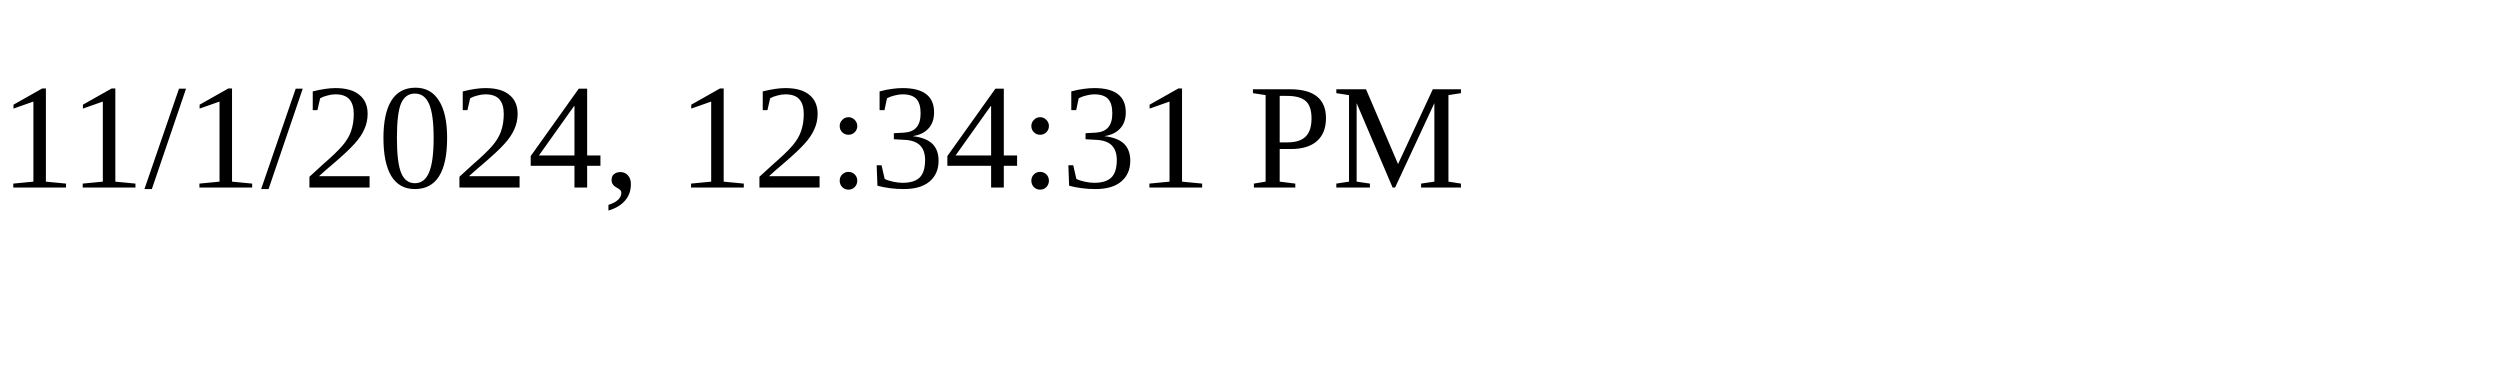
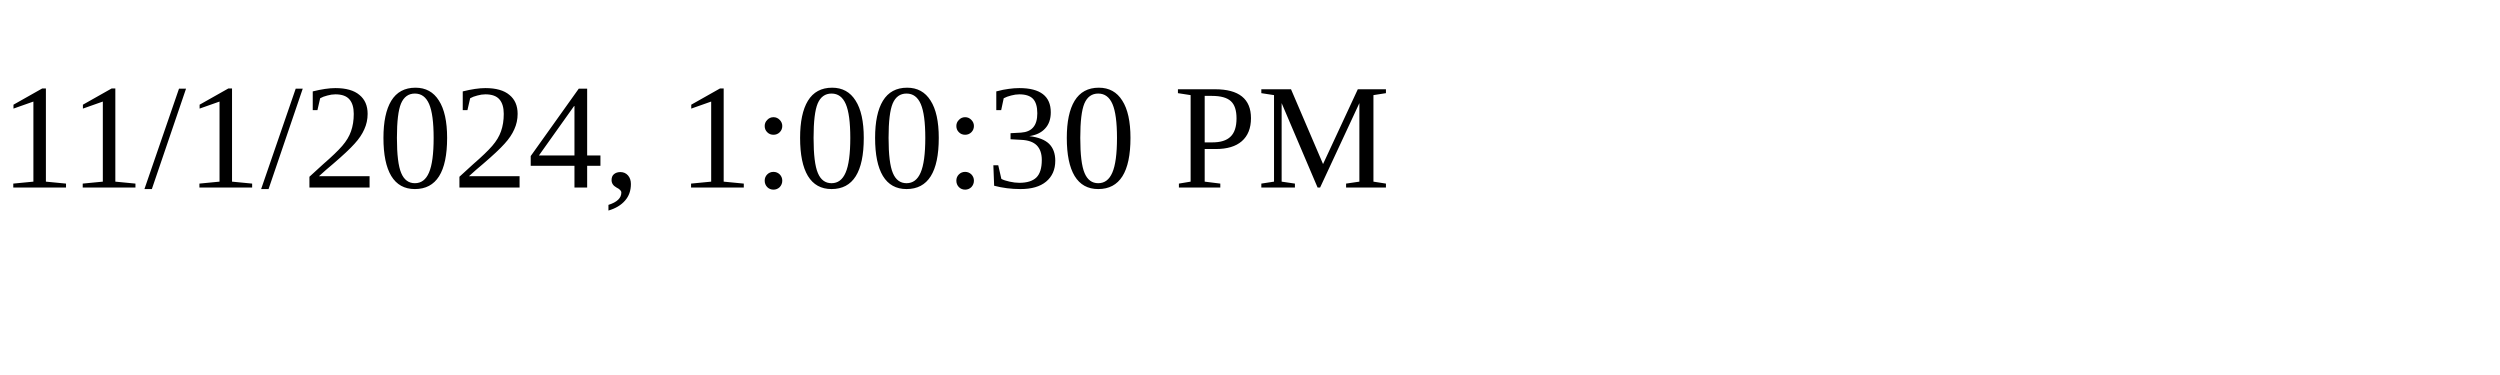
<svg xmlns="http://www.w3.org/2000/svg" height="30" width="200">
-   <text x="0" y="15">11/1/2024, 12:34:31 PM</text>
+   <text x="0" y="15">11/1/2024, 1:00:30 PM</text>
</svg>
